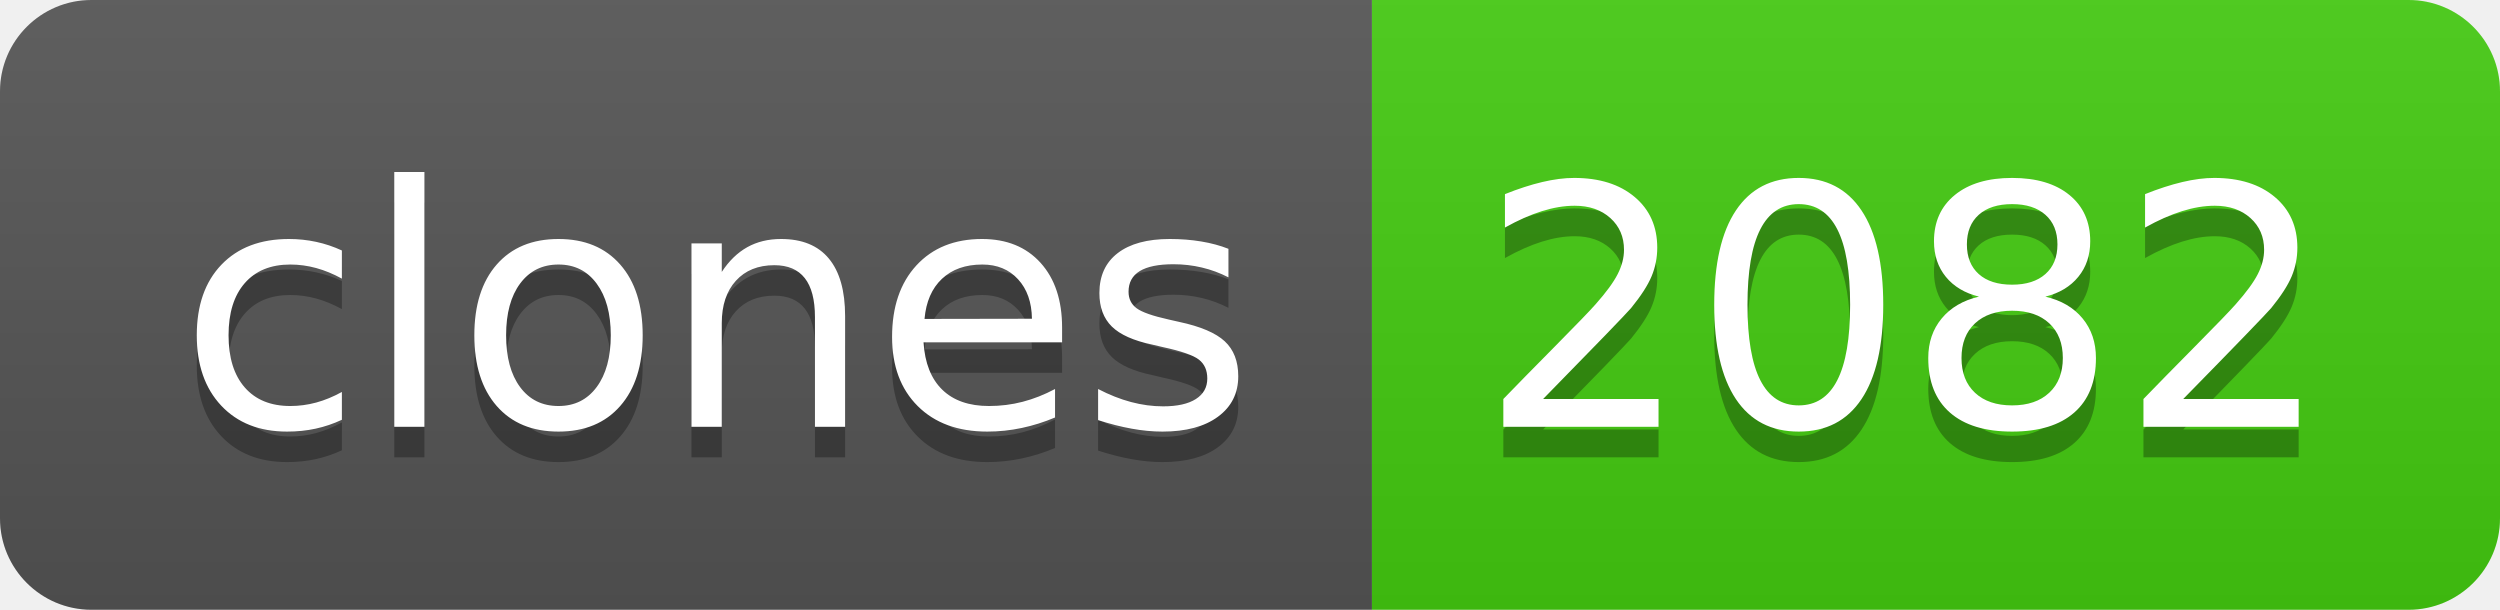
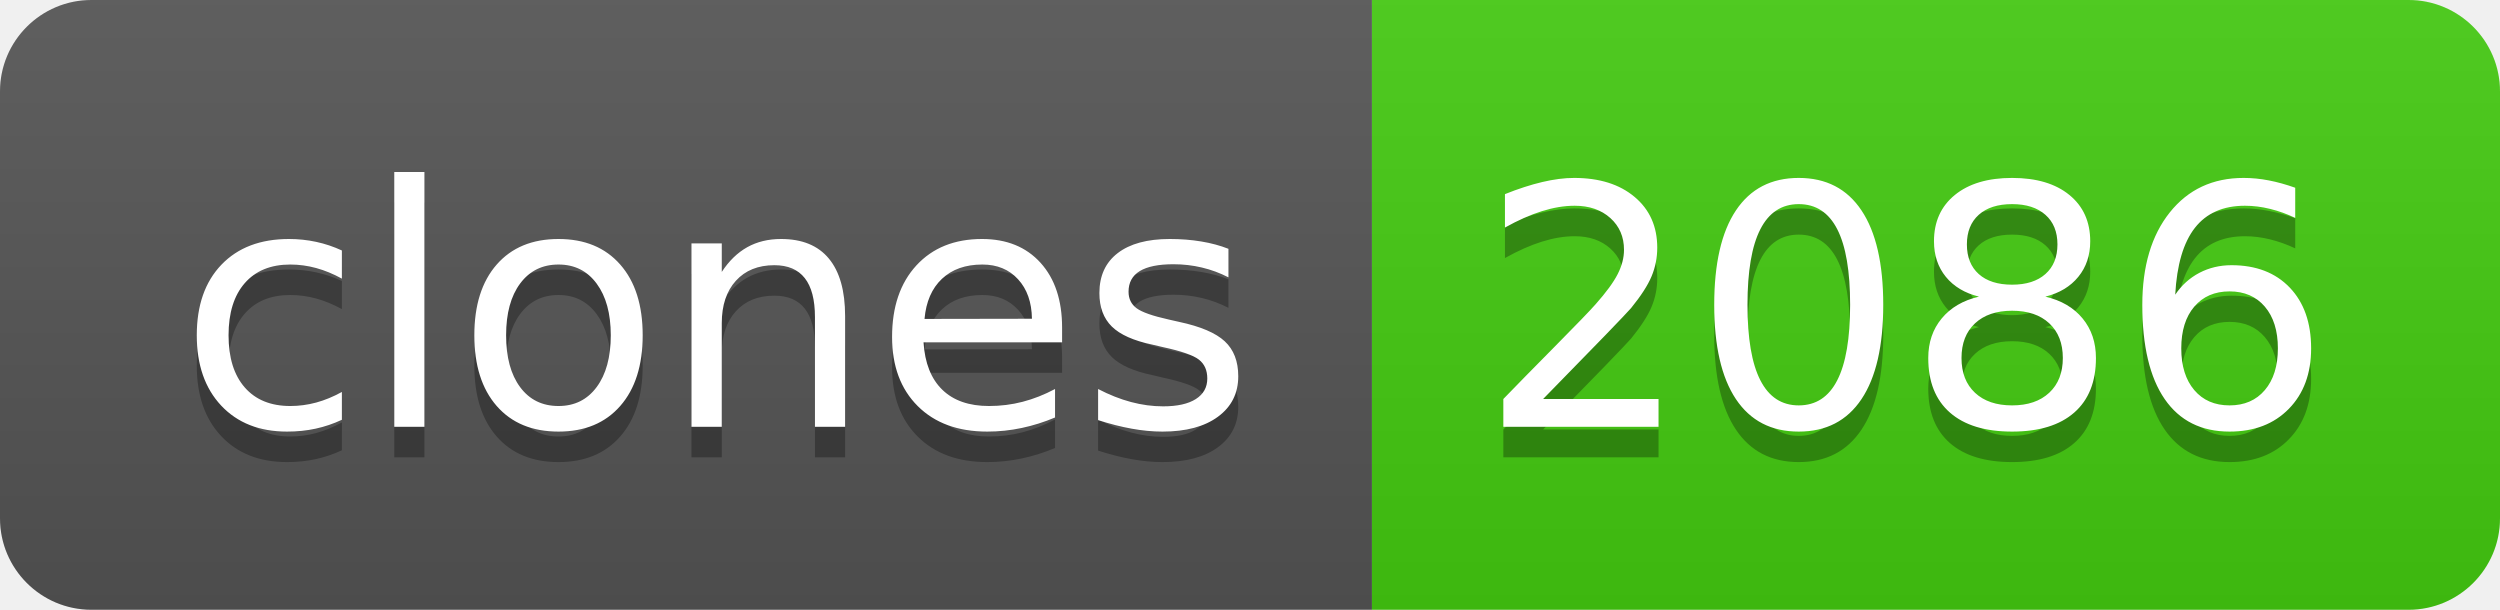
- <svg xmlns="http://www.w3.org/2000/svg" width="82" height="20" role="img" aria-label="clones: 2082">
+ <svg xmlns="http://www.w3.org/2000/svg" width="82" height="20" role="img" aria-label="clones: 2086">
  <linearGradient id="s" x2="0" y2="100%">
    <stop offset="0" stop-color="#bbb" stop-opacity=".1" />
    <stop offset="1" stop-opacity=".1" />
  </linearGradient>
  <clipPath id="r">
    <rect width="82" height="20" rx="3" fill="#fff" />
  </clipPath>
  <g clip-path="url(#r)">
    <rect width="45" height="20" fill="#555" />
    <rect x="45" width="37" height="20" fill="#4c1" />
    <rect width="82" height="20" fill="url(#s)" />
  </g>
  <g fill="#fff" text-anchor="middle" font-family="Verdana,Geneva,DejaVu Sans,sans-serif" text-rendering="geometricPrecision" font-size="110">
    <text aria-hidden="true" x="235" y="150" fill="#010101" fill-opacity=".3" transform="scale(.1)" textLength="350">clones</text>
    <text x="235" y="140" transform="scale(.1)" fill="#fff" textLength="350">clones</text>
-     <text aria-hidden="true" x="625" y="150" fill="#010101" fill-opacity=".3" transform="scale(.1)" textLength="270">2082</text>
-     <text x="625" y="140" transform="scale(.1)" fill="#fff" textLength="270">2082</text>
+     <text aria-hidden="true" x="625" y="150" fill="#010101" fill-opacity=".3" transform="scale(.1)" textLength="270">2086</text>
+     <text x="625" y="140" transform="scale(.1)" fill="#fff" textLength="270">2086</text>
  </g>
</svg>
